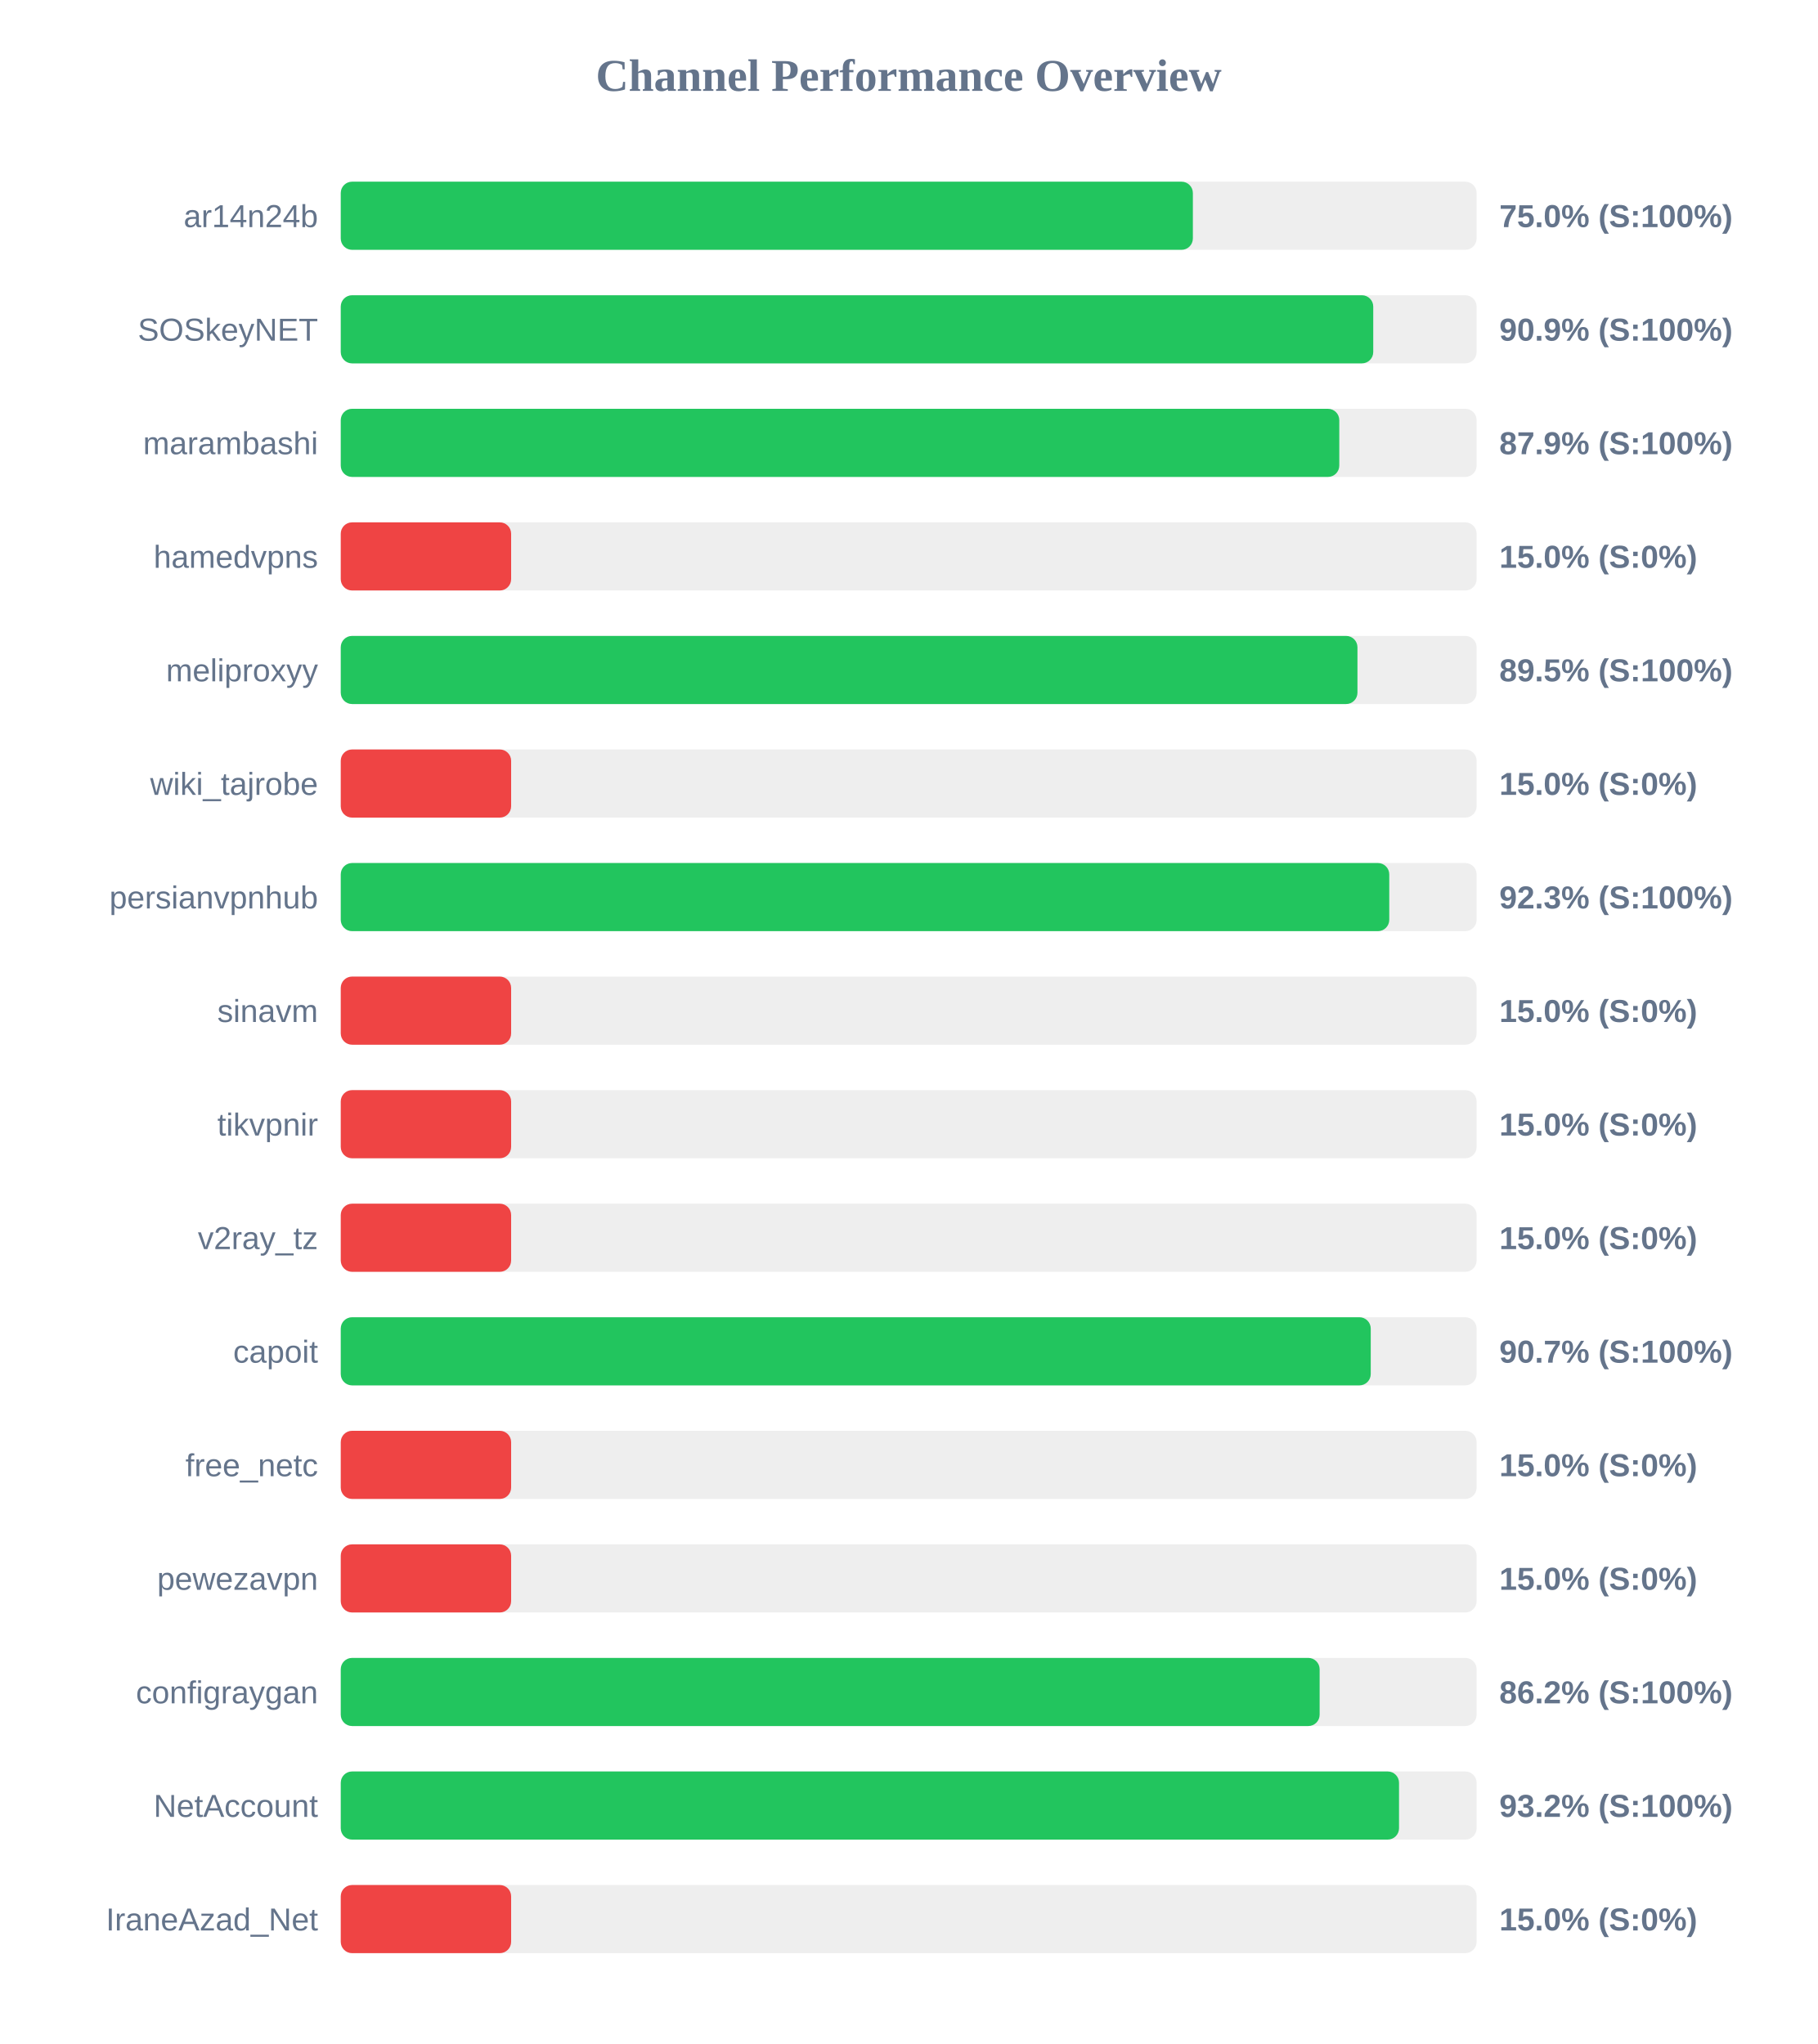
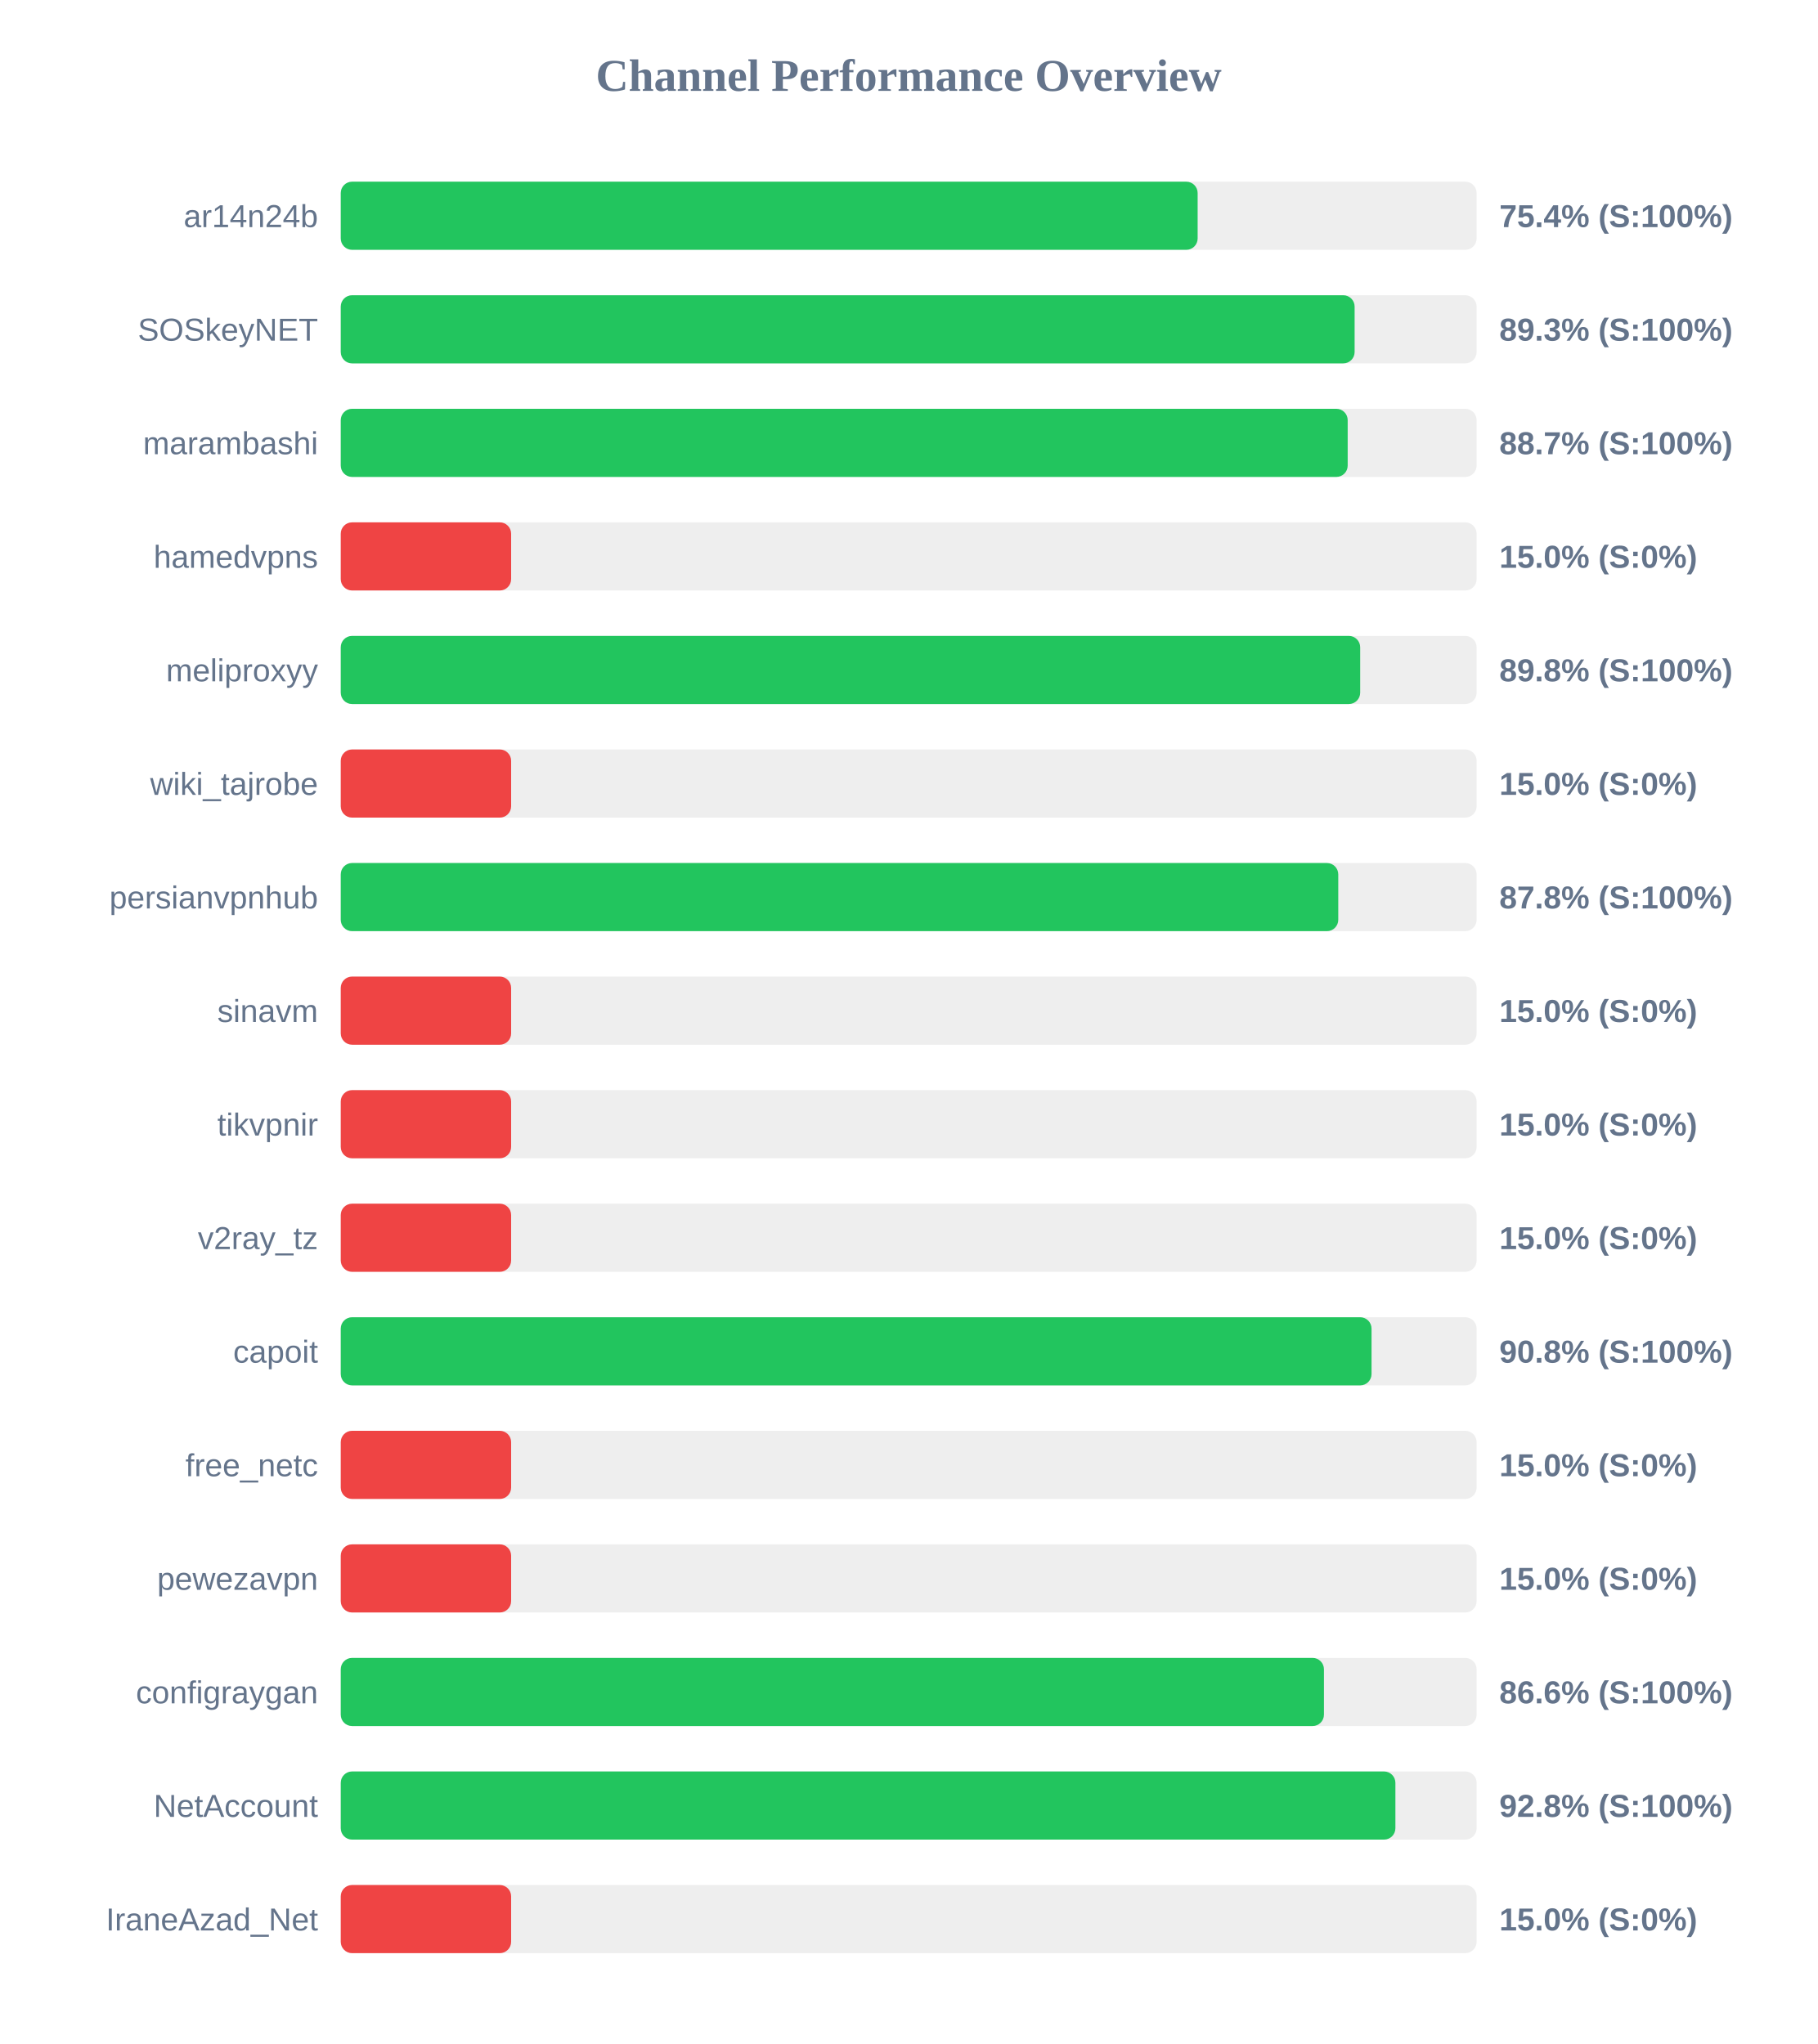
<svg xmlns="http://www.w3.org/2000/svg" width="800" height="900" version="1.1">
  <style>
        .row { font: 14px Arial; fill: #64748b; }
        .score { font: bold 14px Arial; fill: #64748b; }
    </style>
  <text x="400" y="40" text-anchor="middle" font-size="20px" font-weight="bold" fill="#64748b">Channel Performance Overview</text>
  <rect x="150" y="80" width="500" height="30" fill="#eee" rx="5" />
-   <rect x="150" y="80" width="375.1" height="30" fill="#22c55e" rx="5" />
+   <rect x="150" y="80" width="377.2" height="30" fill="#22c55e" rx="5" />
  <text x="140" y="100" text-anchor="end" class="row">ar14n24b</text>
-   <text x="660" y="100" text-anchor="start" class="score">75.0% (S:100%)</text>
+   <text x="660" y="100" text-anchor="start" class="score">75.4% (S:100%)</text>
  <rect x="150" y="130" width="500" height="30" fill="#eee" rx="5" />
-   <rect x="150" y="130" width="454.5" height="30" fill="#22c55e" rx="5" />
+   <rect x="150" y="130" width="446.3" height="30" fill="#22c55e" rx="5" />
  <text x="140" y="150" text-anchor="end" class="row">SOSkeyNET</text>
-   <text x="660" y="150" text-anchor="start" class="score">90.9% (S:100%)</text>
+   <text x="660" y="150" text-anchor="start" class="score">89.3% (S:100%)</text>
  <rect x="150" y="180" width="500" height="30" fill="#eee" rx="5" />
-   <rect x="150" y="180" width="439.55" height="30" fill="#22c55e" rx="5" />
+   <rect x="150" y="180" width="443.25" height="30" fill="#22c55e" rx="5" />
  <text x="140" y="200" text-anchor="end" class="row">marambashi</text>
-   <text x="660" y="200" text-anchor="start" class="score">87.9% (S:100%)</text>
+   <text x="660" y="200" text-anchor="start" class="score">88.7% (S:100%)</text>
  <rect x="150" y="230" width="500" height="30" fill="#eee" rx="5" />
  <rect x="150" y="230" width="75.0" height="30" fill="#ef4444" rx="5" />
  <text x="140" y="250" text-anchor="end" class="row">hamedvpns</text>
  <text x="660" y="250" text-anchor="start" class="score">15.0% (S:0%)</text>
  <rect x="150" y="280" width="500" height="30" fill="#eee" rx="5" />
-   <rect x="150" y="280" width="447.55" height="30" fill="#22c55e" rx="5" />
+   <rect x="150" y="280" width="448.75" height="30" fill="#22c55e" rx="5" />
  <text x="140" y="300" text-anchor="end" class="row">meliproxyy</text>
-   <text x="660" y="300" text-anchor="start" class="score">89.5% (S:100%)</text>
+   <text x="660" y="300" text-anchor="start" class="score">89.8% (S:100%)</text>
  <rect x="150" y="330" width="500" height="30" fill="#eee" rx="5" />
  <rect x="150" y="330" width="75.0" height="30" fill="#ef4444" rx="5" />
  <text x="140" y="350" text-anchor="end" class="row">wiki_tajrobe</text>
  <text x="660" y="350" text-anchor="start" class="score">15.0% (S:0%)</text>
  <rect x="150" y="380" width="500" height="30" fill="#eee" rx="5" />
-   <rect x="150" y="380" width="461.55" height="30" fill="#22c55e" rx="5" />
+   <rect x="150" y="380" width="439.1" height="30" fill="#22c55e" rx="5" />
  <text x="140" y="400" text-anchor="end" class="row">persianvpnhub</text>
-   <text x="660" y="400" text-anchor="start" class="score">92.3% (S:100%)</text>
+   <text x="660" y="400" text-anchor="start" class="score">87.8% (S:100%)</text>
  <rect x="150" y="430" width="500" height="30" fill="#eee" rx="5" />
  <rect x="150" y="430" width="75.0" height="30" fill="#ef4444" rx="5" />
  <text x="140" y="450" text-anchor="end" class="row">sinavm</text>
  <text x="660" y="450" text-anchor="start" class="score">15.0% (S:0%)</text>
  <rect x="150" y="480" width="500" height="30" fill="#eee" rx="5" />
  <rect x="150" y="480" width="75.0" height="30" fill="#ef4444" rx="5" />
  <text x="140" y="500" text-anchor="end" class="row">tikvpnir</text>
  <text x="660" y="500" text-anchor="start" class="score">15.0% (S:0%)</text>
  <rect x="150" y="530" width="500" height="30" fill="#eee" rx="5" />
  <rect x="150" y="530" width="75.0" height="30" fill="#ef4444" rx="5" />
  <text x="140" y="550" text-anchor="end" class="row">v2ray_tz</text>
  <text x="660" y="550" text-anchor="start" class="score">15.0% (S:0%)</text>
  <rect x="150" y="580" width="500" height="30" fill="#eee" rx="5" />
-   <rect x="150" y="580" width="453.4" height="30" fill="#22c55e" rx="5" />
+   <rect x="150" y="580" width="453.75" height="30" fill="#22c55e" rx="5" />
  <text x="140" y="600" text-anchor="end" class="row">capoit</text>
-   <text x="660" y="600" text-anchor="start" class="score">90.7% (S:100%)</text>
+   <text x="660" y="600" text-anchor="start" class="score">90.8% (S:100%)</text>
  <rect x="150" y="630" width="500" height="30" fill="#eee" rx="5" />
  <rect x="150" y="630" width="75.0" height="30" fill="#ef4444" rx="5" />
  <text x="140" y="650" text-anchor="end" class="row">free_netc</text>
  <text x="660" y="650" text-anchor="start" class="score">15.0% (S:0%)</text>
  <rect x="150" y="680" width="500" height="30" fill="#eee" rx="5" />
  <rect x="150" y="680" width="75.0" height="30" fill="#ef4444" rx="5" />
  <text x="140" y="700" text-anchor="end" class="row">pewezavpn</text>
  <text x="660" y="700" text-anchor="start" class="score">15.0% (S:0%)</text>
  <rect x="150" y="730" width="500" height="30" fill="#eee" rx="5" />
-   <rect x="150" y="730" width="430.9" height="30" fill="#22c55e" rx="5" />
+   <rect x="150" y="730" width="432.8" height="30" fill="#22c55e" rx="5" />
  <text x="140" y="750" text-anchor="end" class="row">configraygan</text>
-   <text x="660" y="750" text-anchor="start" class="score">86.2% (S:100%)</text>
+   <text x="660" y="750" text-anchor="start" class="score">86.6% (S:100%)</text>
  <rect x="150" y="780" width="500" height="30" fill="#eee" rx="5" />
-   <rect x="150" y="780" width="465.85" height="30" fill="#22c55e" rx="5" />
+   <rect x="150" y="780" width="464.25" height="30" fill="#22c55e" rx="5" />
  <text x="140" y="800" text-anchor="end" class="row">NetAccount</text>
-   <text x="660" y="800" text-anchor="start" class="score">93.2% (S:100%)</text>
+   <text x="660" y="800" text-anchor="start" class="score">92.8% (S:100%)</text>
  <rect x="150" y="830" width="500" height="30" fill="#eee" rx="5" />
  <rect x="150" y="830" width="75.0" height="30" fill="#ef4444" rx="5" />
  <text x="140" y="850" text-anchor="end" class="row">IraneAzad_Net</text>
  <text x="660" y="850" text-anchor="start" class="score">15.0% (S:0%)</text>
</svg>
